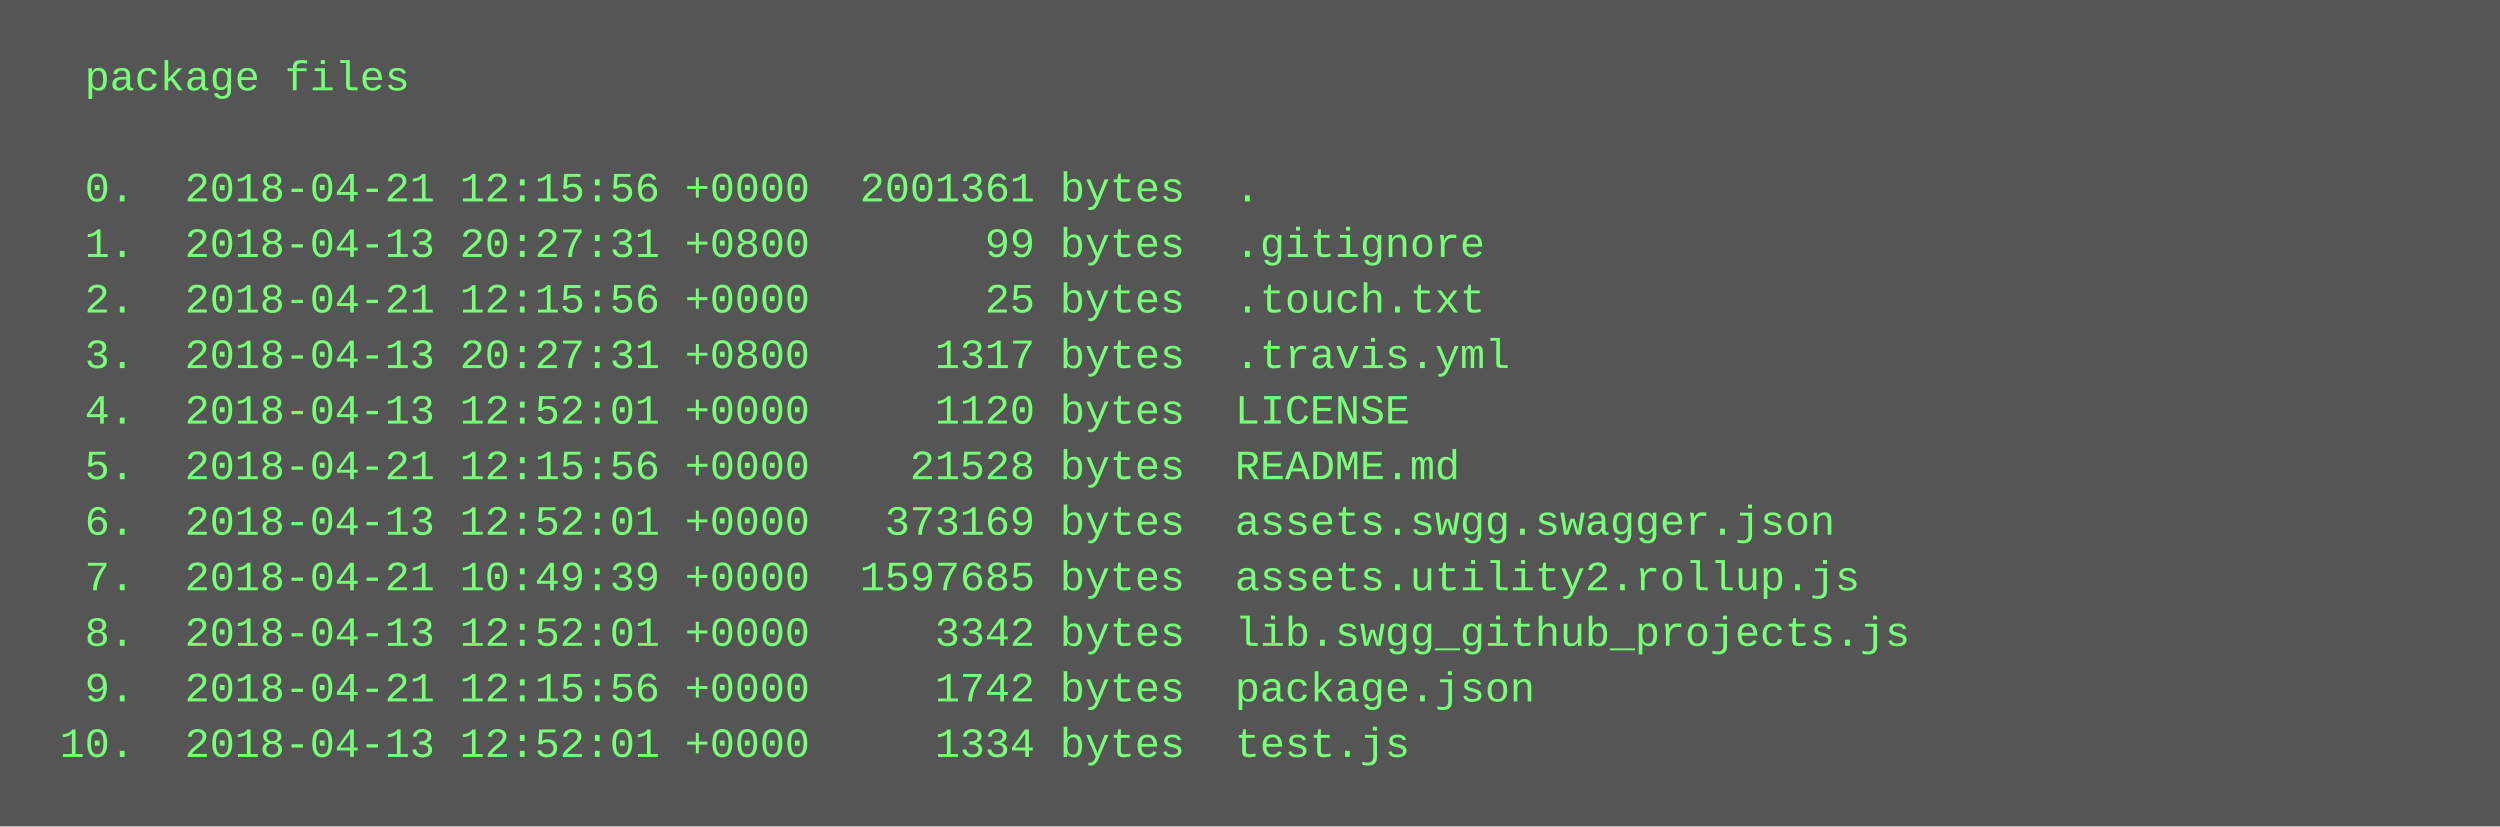
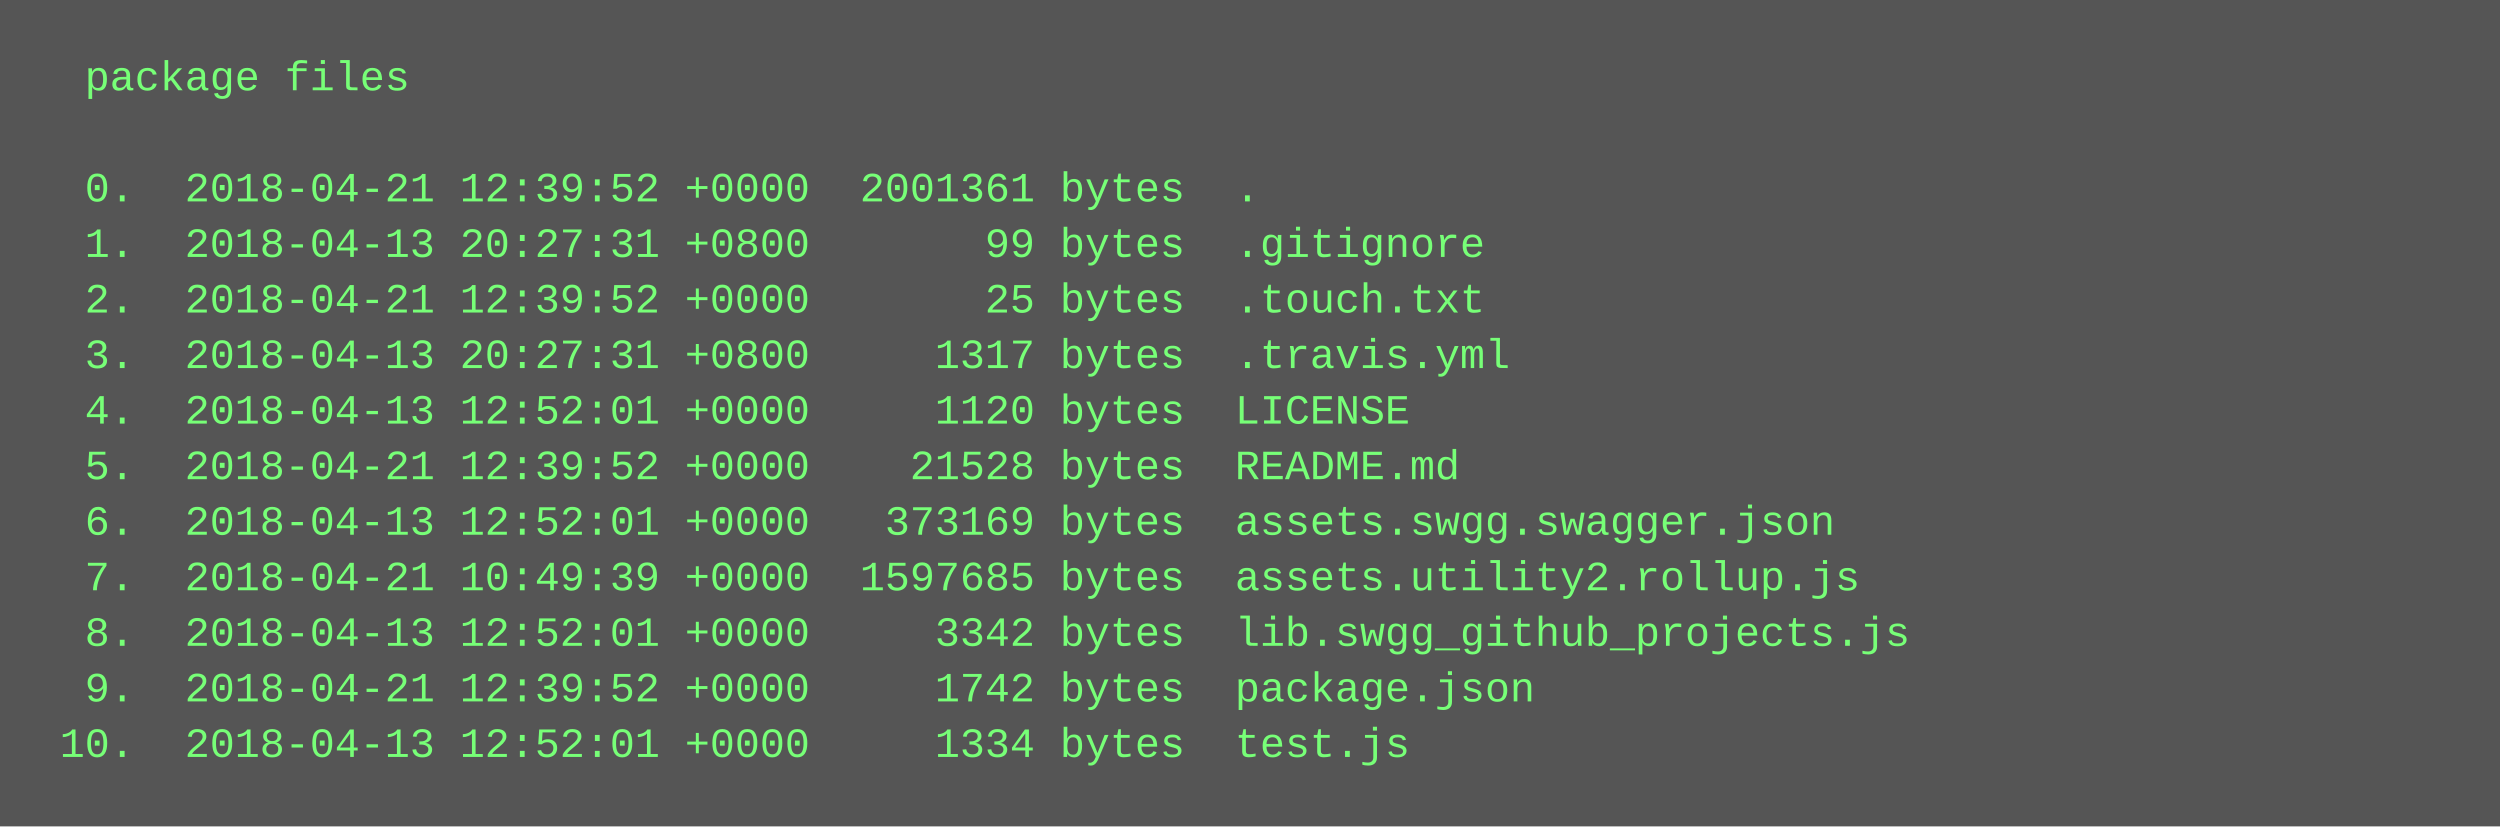
<svg xmlns="http://www.w3.org/2000/svg" height="238" width="720">
  <rect height="238" fill="#555" width="720" />
  <text fill="#7f7" font-family="Courier New" font-size="12" xml:space="preserve">
    <tspan x="10" y="26">  package files</tspan>
    <tspan x="10" y="42" />
-     <tspan x="10" y="58">  0.  2018-04-21 12:15:56 +0000  2001361 bytes  .</tspan>
+     <tspan x="10" y="58">  0.  2018-04-21 12:39:52 +0000  2001361 bytes  .</tspan>
    <tspan x="10" y="74">  1.  2018-04-13 20:27:31 +0800       99 bytes  .gitignore</tspan>
-     <tspan x="10" y="90">  2.  2018-04-21 12:15:56 +0000       25 bytes  .touch.txt</tspan>
+     <tspan x="10" y="90">  2.  2018-04-21 12:39:52 +0000       25 bytes  .touch.txt</tspan>
    <tspan x="10" y="106">  3.  2018-04-13 20:27:31 +0800     1317 bytes  .travis.yml</tspan>
    <tspan x="10" y="122">  4.  2018-04-13 12:52:01 +0000     1120 bytes  LICENSE</tspan>
-     <tspan x="10" y="138">  5.  2018-04-21 12:15:56 +0000    21528 bytes  README.md</tspan>
+     <tspan x="10" y="138">  5.  2018-04-21 12:39:52 +0000    21528 bytes  README.md</tspan>
    <tspan x="10" y="154">  6.  2018-04-13 12:52:01 +0000   373169 bytes  assets.swgg.swagger.json</tspan>
    <tspan x="10" y="170">  7.  2018-04-21 10:49:39 +0000  1597685 bytes  assets.utility2.rollup.js</tspan>
    <tspan x="10" y="186">  8.  2018-04-13 12:52:01 +0000     3342 bytes  lib.swgg_github_projects.js</tspan>
-     <tspan x="10" y="202">  9.  2018-04-21 12:15:56 +0000     1742 bytes  package.json</tspan>
+     <tspan x="10" y="202">  9.  2018-04-21 12:39:52 +0000     1742 bytes  package.json</tspan>
    <tspan x="10" y="218"> 10.  2018-04-13 12:52:01 +0000     1334 bytes  test.js</tspan>
  </text>
</svg>
